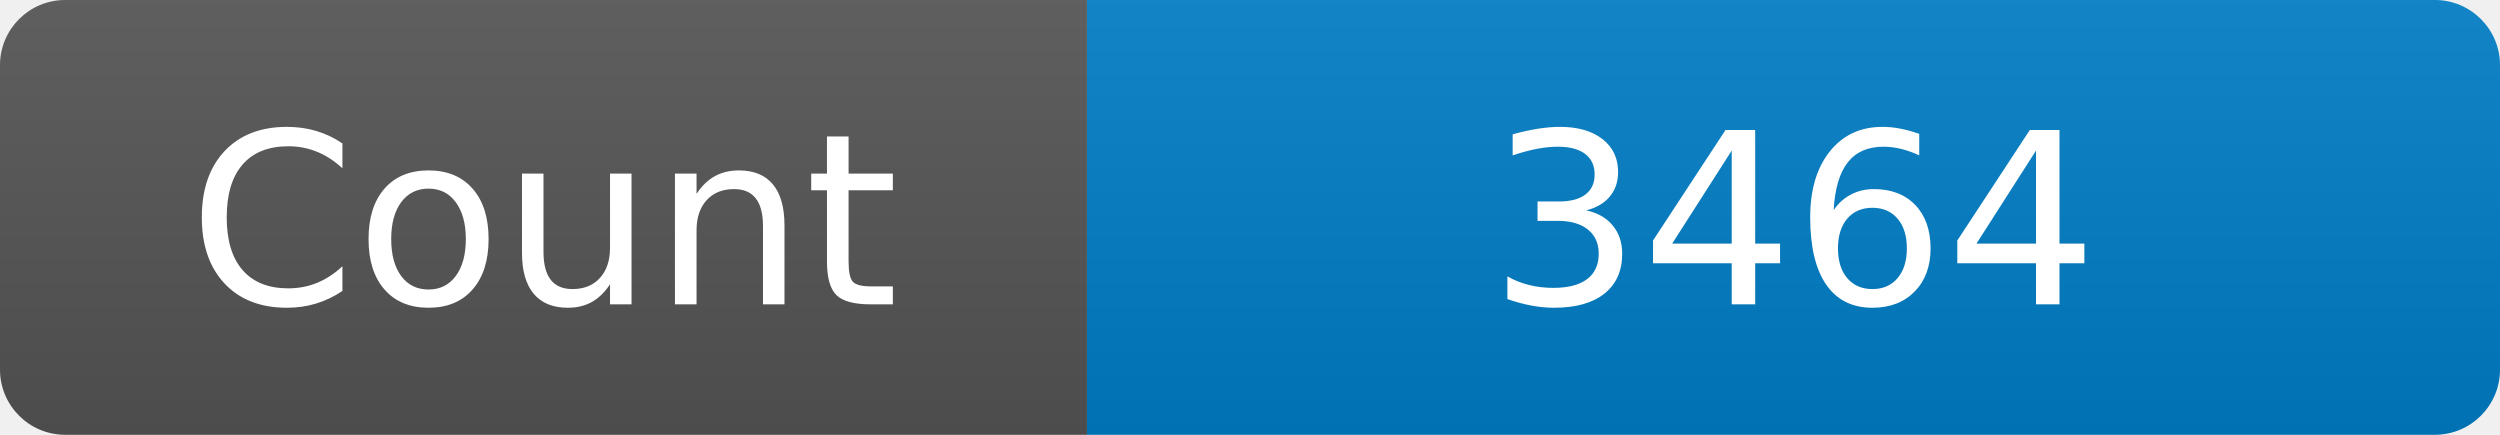
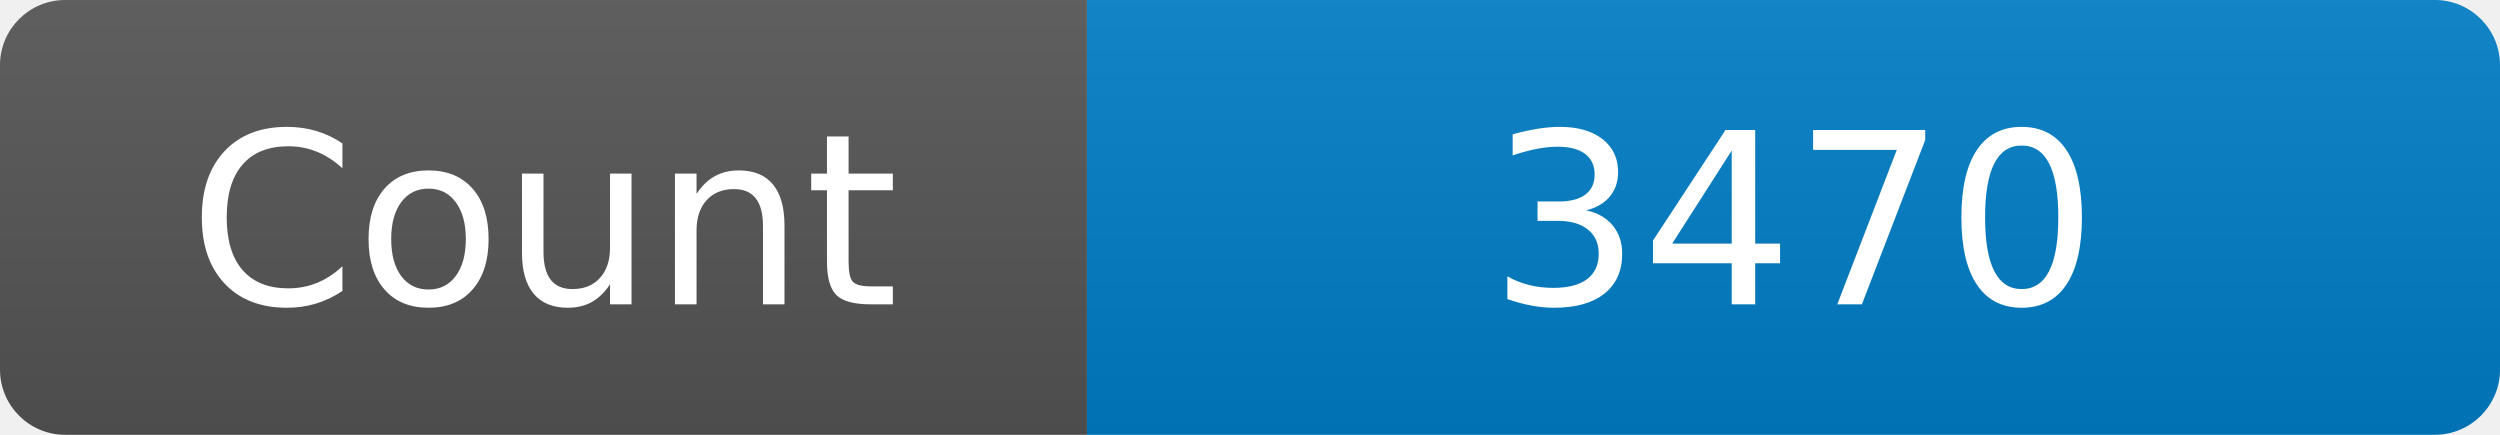
<svg xmlns="http://www.w3.org/2000/svg" width="115" height="20" role="img" aria-label="Maintained?: yes">
  <linearGradient id="s" x2="0" y2="100%">
    <stop offset="0" stop-color="#bbb" stop-opacity=".1" />
    <stop offset="1" stop-opacity=".1" />
  </linearGradient>
  <clipPath id="r">
    <rect width="115" height="20" rx="3" fill="#fff" />
  </clipPath>
  <g clip-path="url(#r)">
    <rect width="50" height="20" fill="#555" />
    <rect x="50" width="160" height="20" fill="#007ec6" />
    <rect width="115" height="20" fill="url(#s)" />
  </g>
  <g fill="#fff" text-anchor="middle" font-family="Verdana,Geneva,DejaVu Sans,sans-serif" font-size="110">
    <text x="250" y="140" transform="scale(.1)" fill="#fff">Count</text>
-     <text x="825" y="140" transform="scale(.1)" fill="#fff">3464</text>
+     <text x="825" y="140" transform="scale(.1)" fill="#fff">3470</text>
  </g>
</svg>
